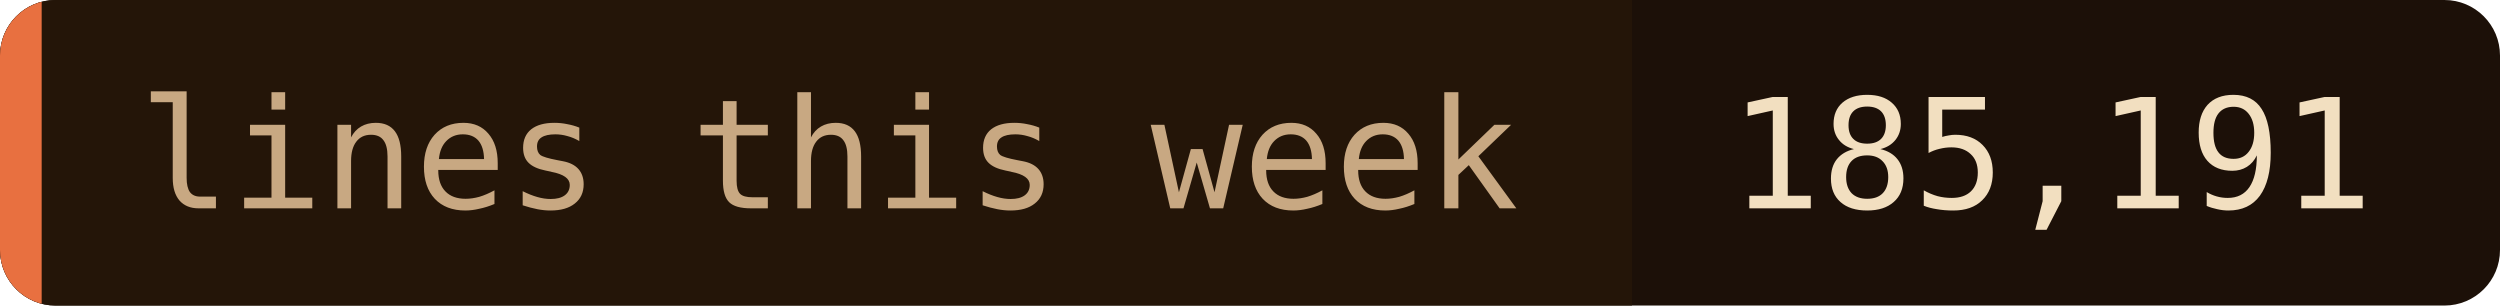
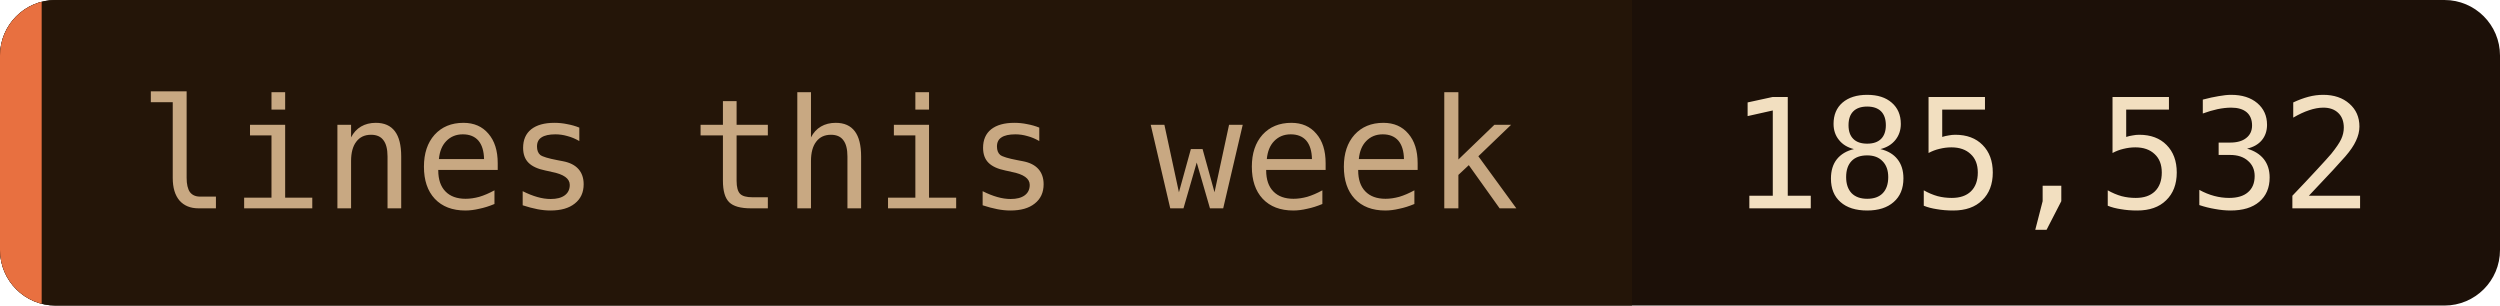
- <svg xmlns="http://www.w3.org/2000/svg" width="180" height="22" role="img" aria-label="lines this week: 185,191">
+ <svg xmlns="http://www.w3.org/2000/svg" width="180" height="22" role="img" aria-label="lines this week: 185,532">
  <clipPath id="c">
    <rect width="180" height="22" rx="4" />
  </clipPath>
  <g clip-path="url(#c)">
    <rect width="180" height="22" fill="#1c1008" />
    <rect width="117.5" height="22" fill="#241508" />
    <rect width="3" height="22" fill="#e87040" />
  </g>
  <g font-family="'JetBrains Mono', 'Fira Code', ui-monospace, SFMono-Regular, Menlo, monospace" font-size="11">
    <text x="10" y="15" fill="#c8a882">lines this week</text>
-     <text x="124.5" y="15" fill="#f2dfc0">185,191</text>
+     <text x="124.5" y="15" fill="#f2dfc0">185,532</text>
  </g>
</svg>
